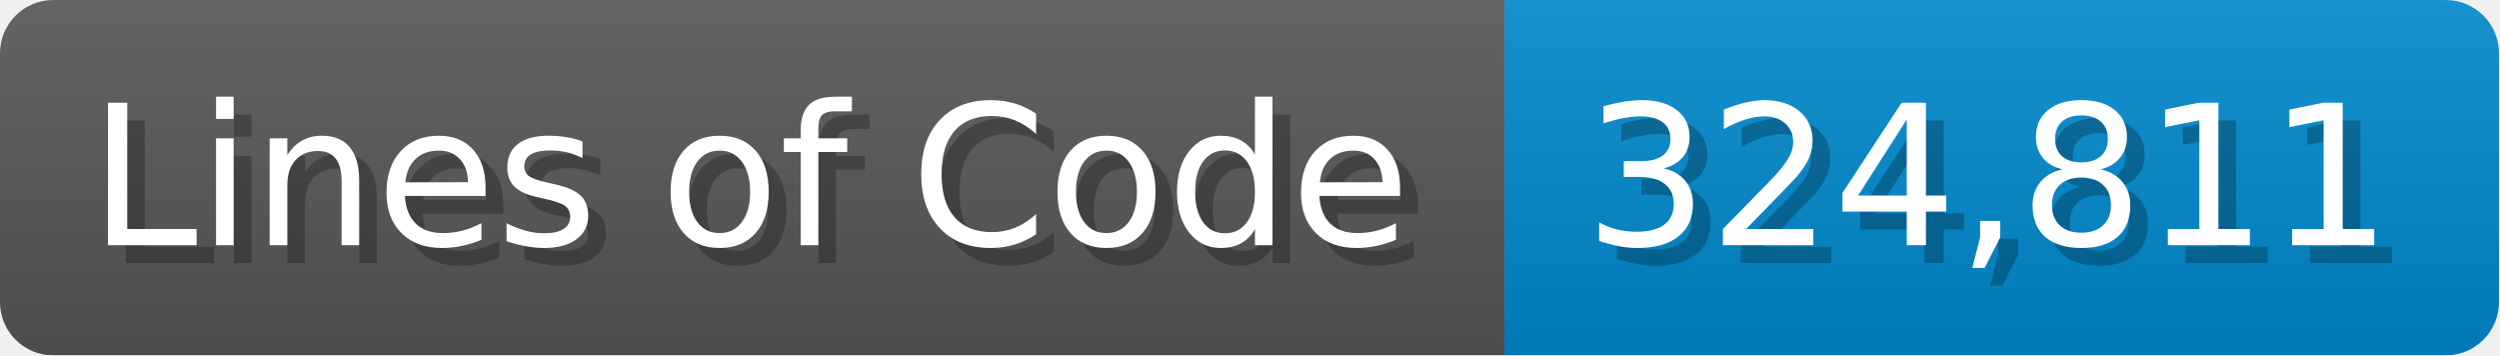
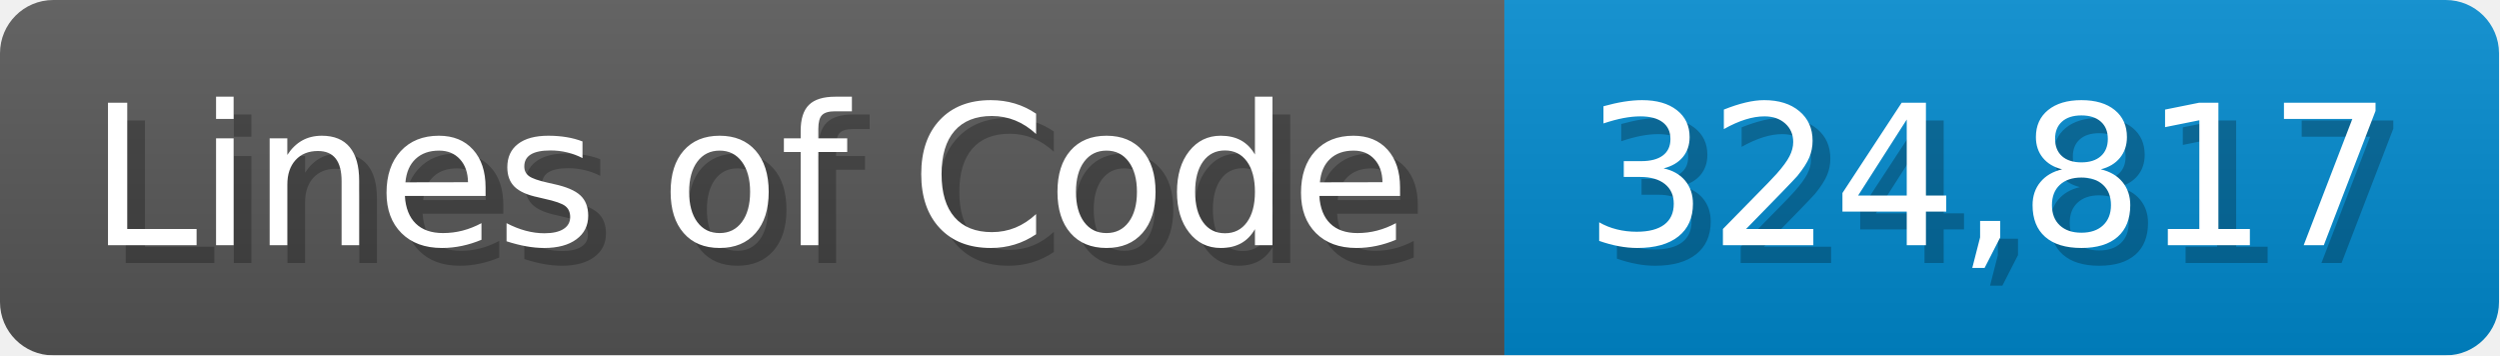
<svg xmlns="http://www.w3.org/2000/svg" width="140.7" height="20" viewBox="0 0 1407 200">
  <linearGradient id="a" x2="0" y2="100%">
    <stop offset="0" stop-opacity=".1" stop-color="#EEE" />
    <stop offset="1" stop-opacity=".1" />
  </linearGradient>
  <mask id="m">
    <rect width="1407" height="200" rx="30" fill="#FFF" />
  </mask>
  <g mask="url(#m)">
    <rect width="847" height="200" fill="#555" />
    <rect width="560" height="200" fill="#08C" x="847" />
    <rect width="1407" height="200" fill="url(#a)" />
  </g>
  <g fill="#fff" text-anchor="start" font-family="Verdana,DejaVu Sans,sans-serif" font-size="110">
    <text x="60" y="148" textLength="747" fill="#000" opacity="0.25">Lines of Code</text>
    <text x="50" y="138" textLength="747">Lines of Code</text>
-     <text x="902" y="148" textLength="460" fill="#000" opacity="0.25">324,811</text>
-     <text x="892" y="138" textLength="460">324,811</text>
+     <text x="902" y="148" textLength="460" fill="#000" opacity="0.25">324,817</text>
+     <text x="892" y="138" textLength="460">324,817</text>
  </g>
</svg>
